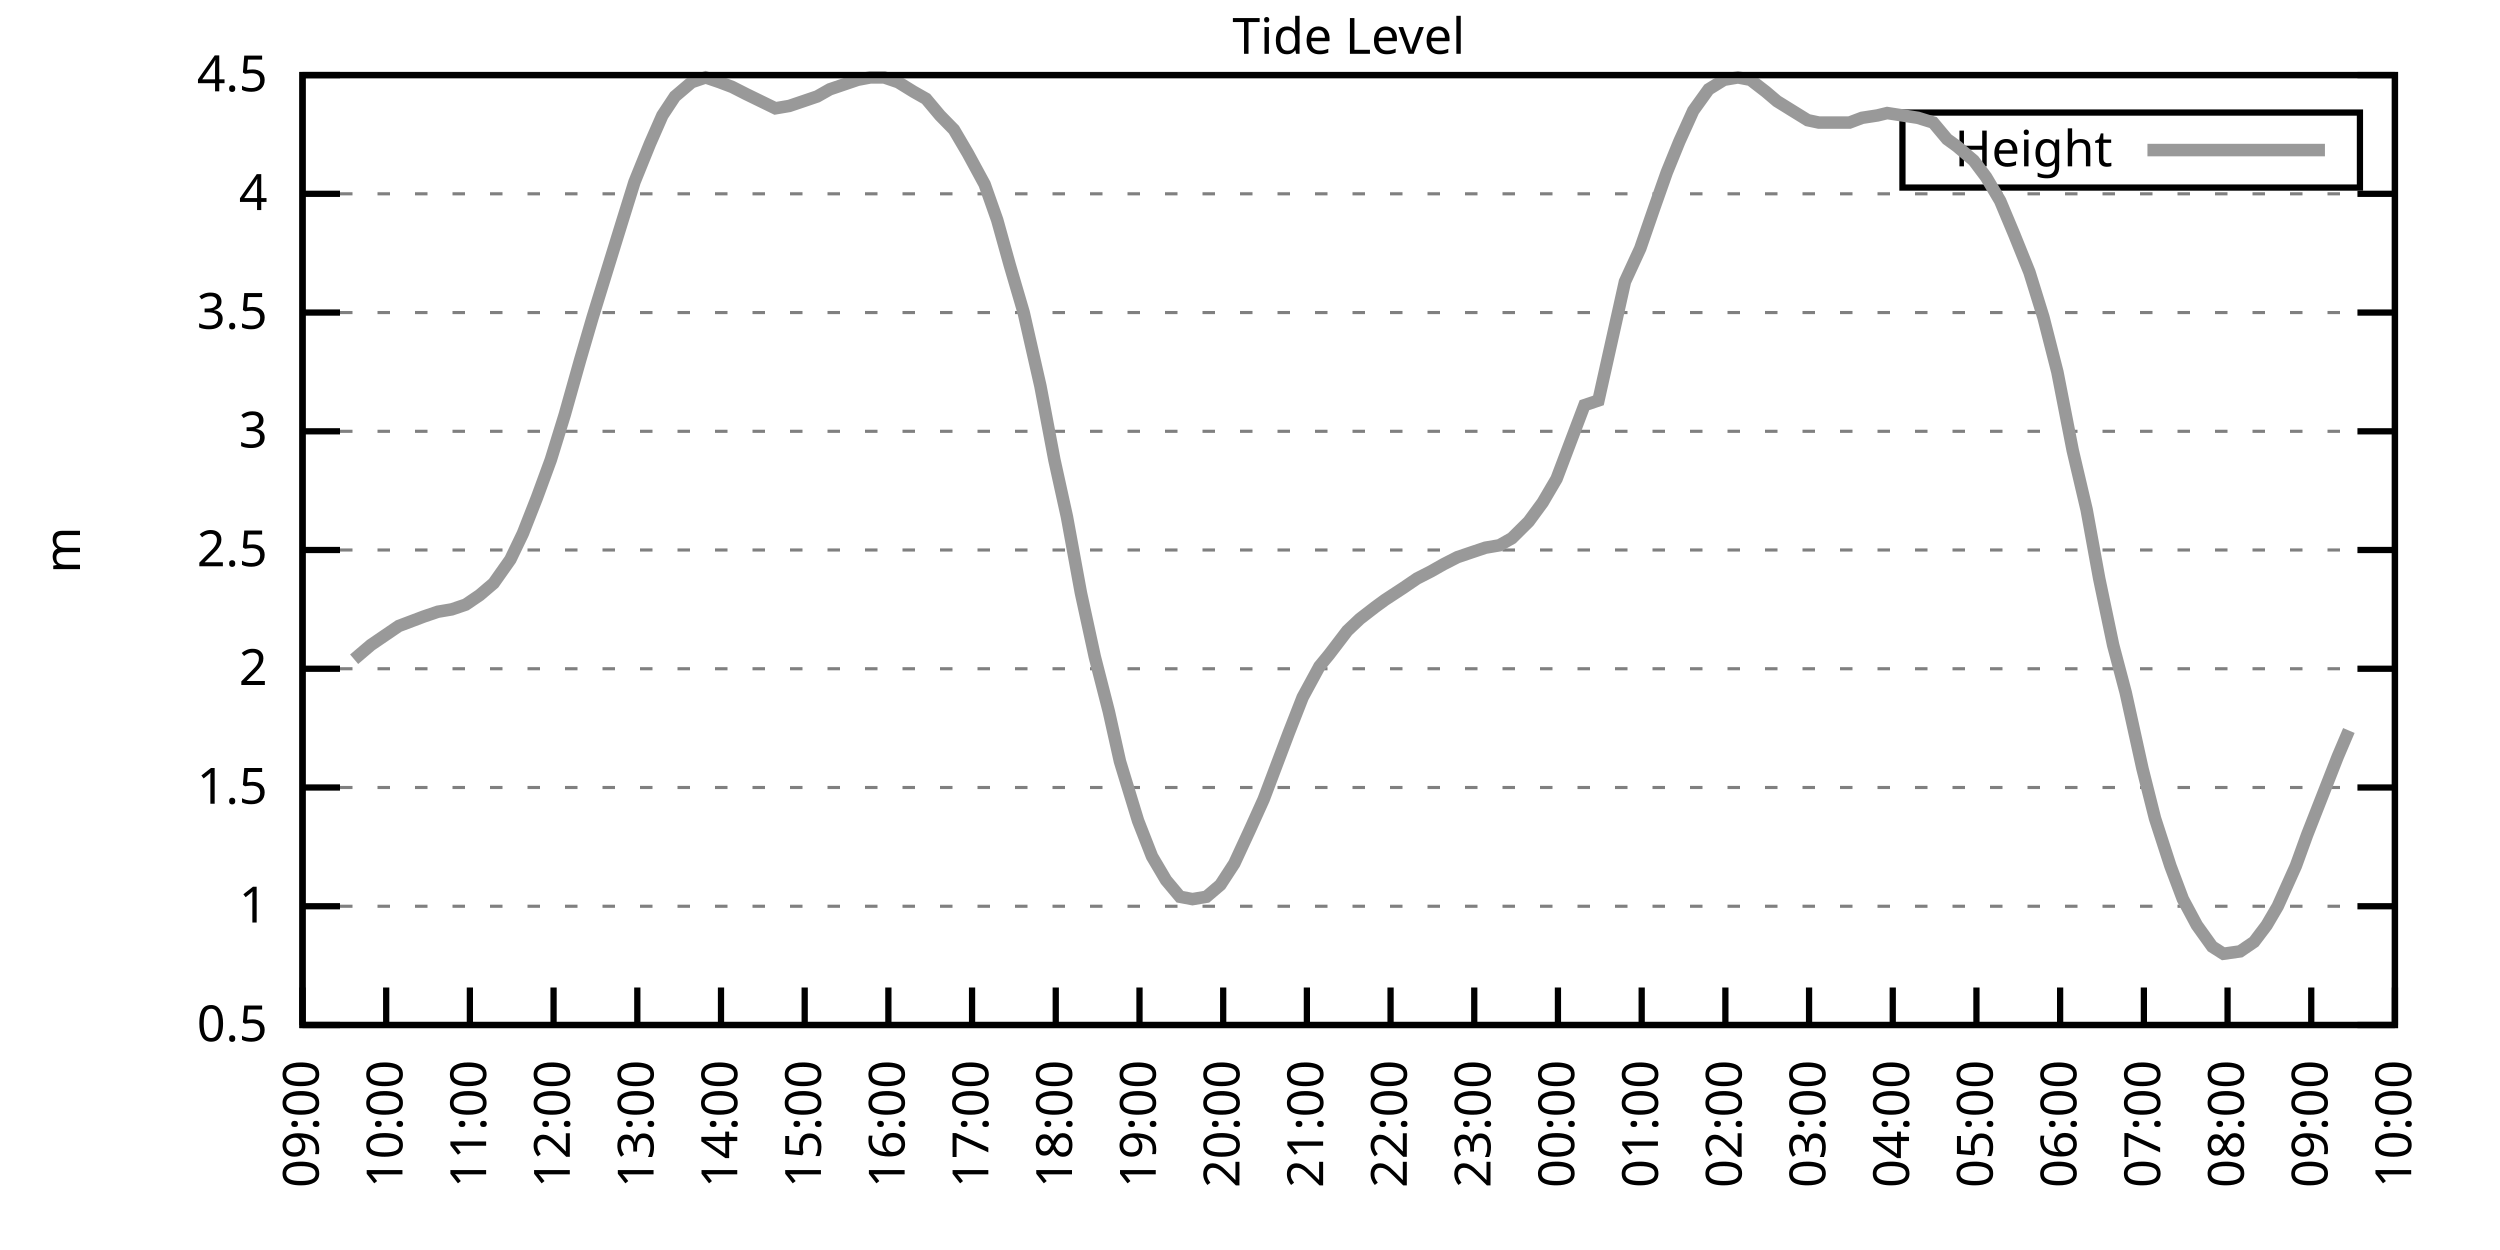
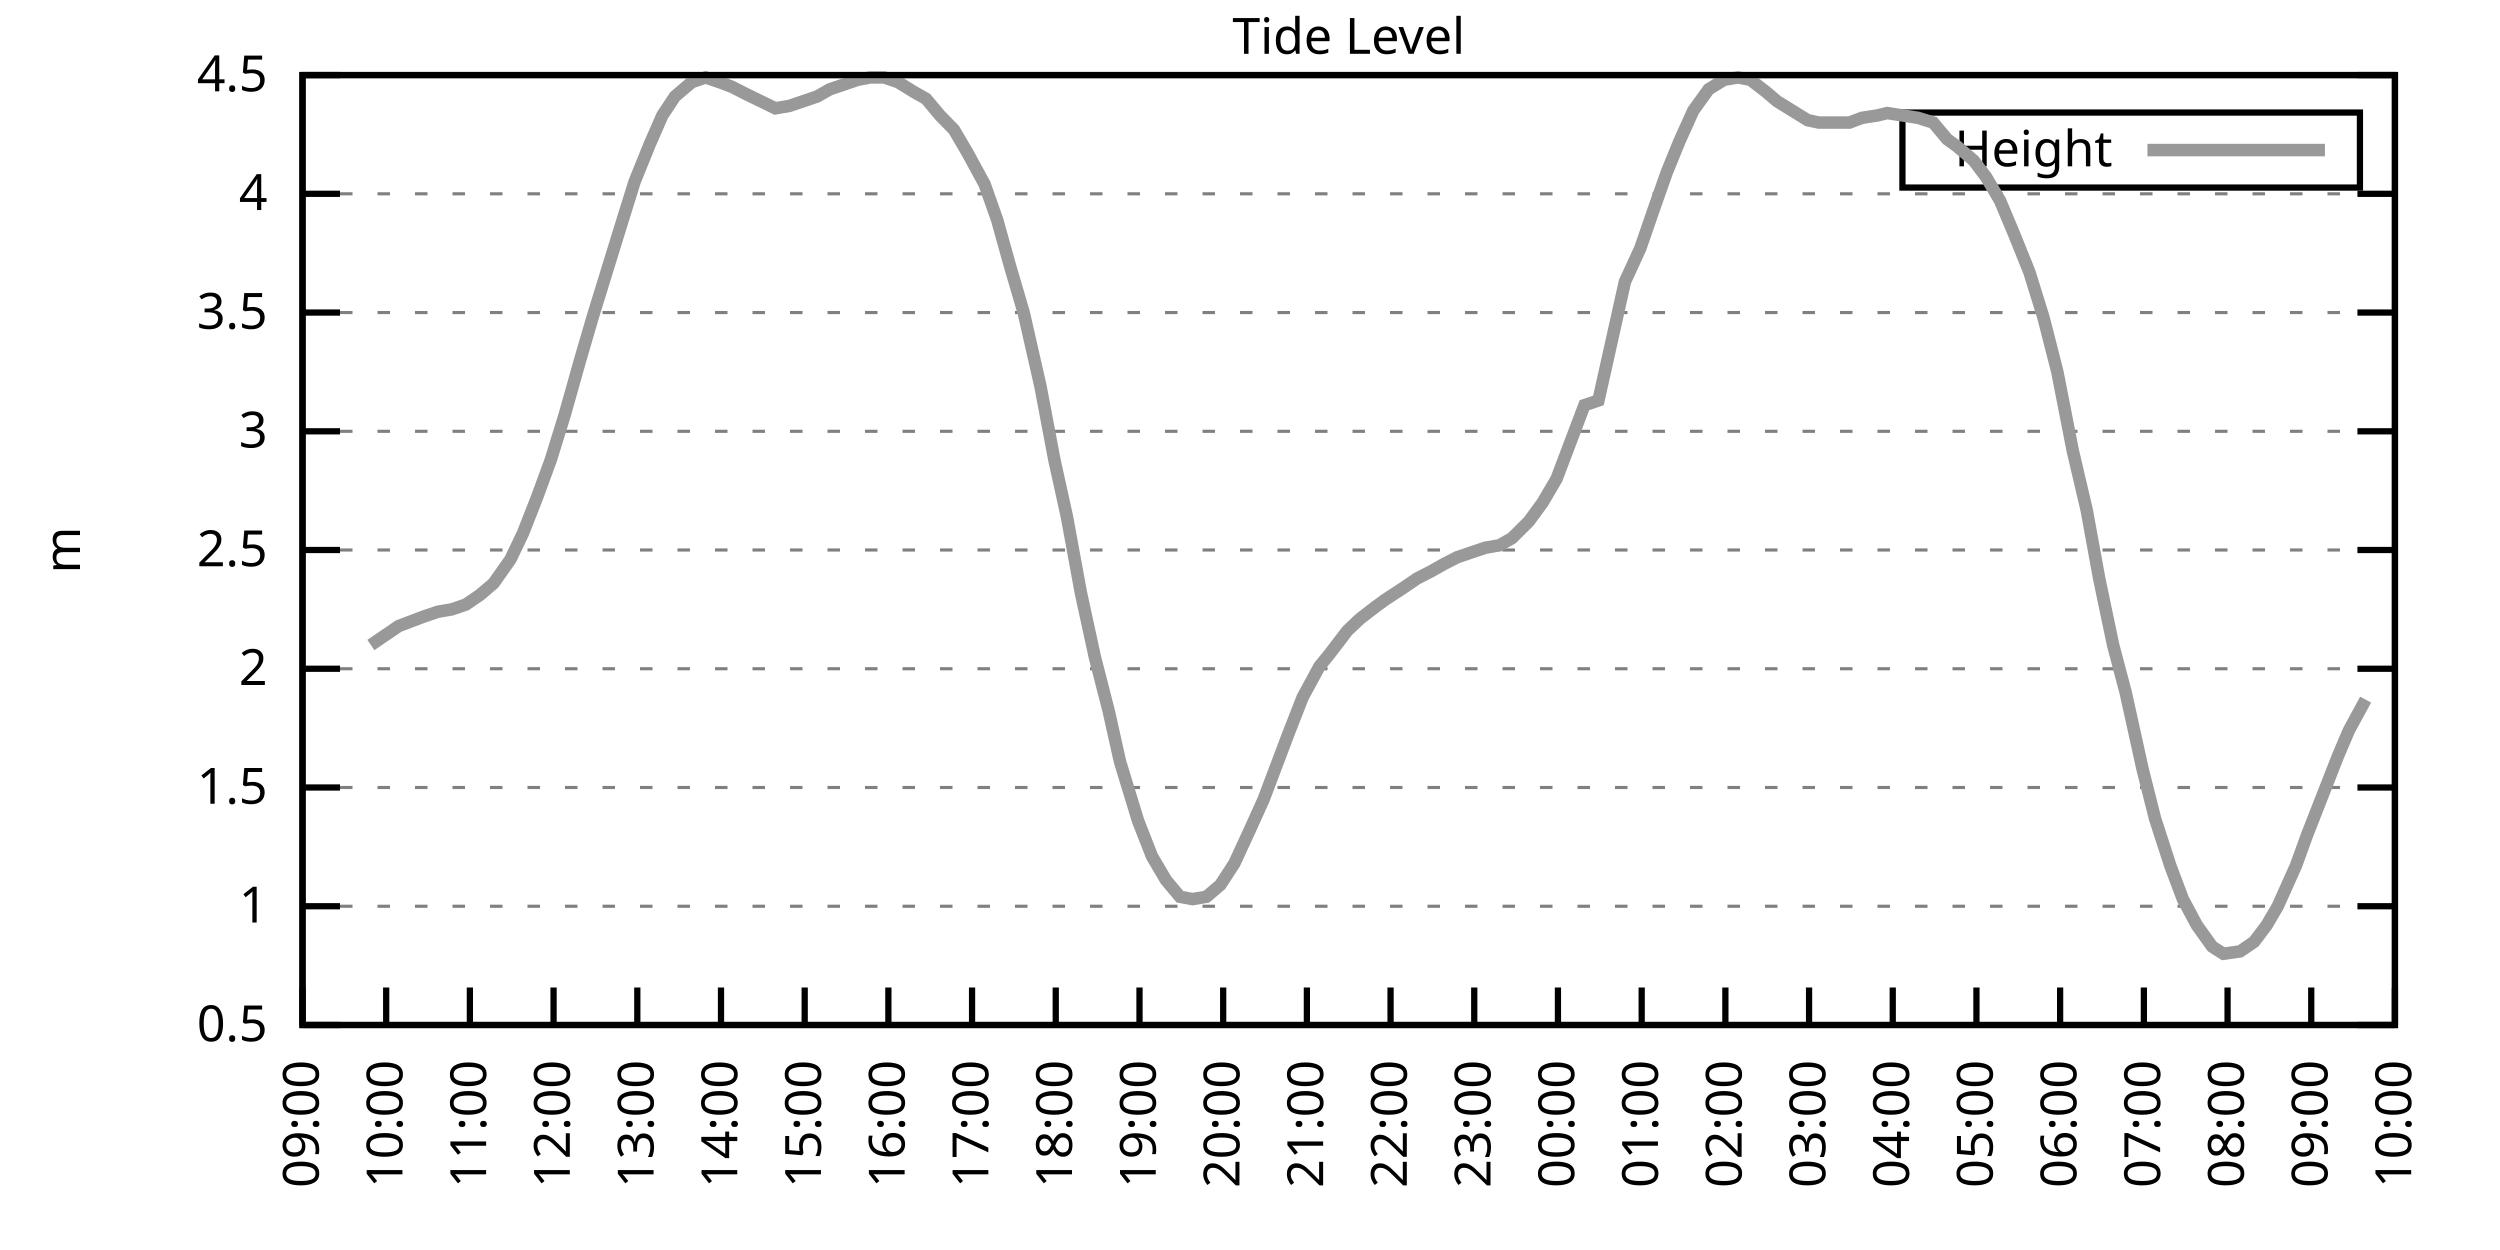
<svg xmlns="http://www.w3.org/2000/svg" xmlns:xlink="http://www.w3.org/1999/xlink" width="400" height="200" viewBox="0 0 400 200">
  <g id="gnuplot_canvas">
    <rect x="0" y="0" width="400" height="200" fill="none" />
    <defs>
      <circle id="gpDot" r="0.5" stroke-width="0.5" stroke="currentColor" />
      <path id="gpPt0" stroke-width="0.333" stroke="currentColor" d="M-1,0 h2 M0,-1 v2" />
      <path id="gpPt1" stroke-width="0.333" stroke="currentColor" d="M-1,-1 L1,1 M1,-1 L-1,1" />
      <path id="gpPt2" stroke-width="0.333" stroke="currentColor" d="M-1,0 L1,0 M0,-1 L0,1 M-1,-1 L1,1 M-1,1 L1,-1" />
      <rect id="gpPt3" stroke-width="0.333" stroke="currentColor" x="-1" y="-1" width="2" height="2" />
      <rect id="gpPt4" stroke-width="0.333" stroke="currentColor" fill="currentColor" x="-1" y="-1" width="2" height="2" />
      <circle id="gpPt5" stroke-width="0.333" stroke="currentColor" cx="0" cy="0" r="1" />
      <use xlink:href="#gpPt5" id="gpPt6" fill="currentColor" stroke="none" />
      <path id="gpPt7" stroke-width="0.333" stroke="currentColor" d="M0,-1.33 L-1.33,0.67 L1.33,0.67 z" />
      <use xlink:href="#gpPt7" id="gpPt8" fill="currentColor" stroke="none" />
      <use xlink:href="#gpPt7" id="gpPt9" stroke="currentColor" transform="rotate(180)" />
      <use xlink:href="#gpPt9" id="gpPt10" fill="currentColor" stroke="none" />
      <use xlink:href="#gpPt3" id="gpPt11" stroke="currentColor" transform="rotate(45)" />
      <use xlink:href="#gpPt11" id="gpPt12" fill="currentColor" stroke="none" />
      <path id="gpPt13" stroke-width="0.333" stroke="currentColor" d="M0,1.330 L1.265,0.411 L0.782,-1.067 L-0.782,-1.076 L-1.265,0.411 z" />
      <use xlink:href="#gpPt13" id="gpPt14" fill="currentColor" stroke="none" />
      <filter id="textbox" filterUnits="objectBoundingBox" x="0" y="0" height="1" width="1">
        <feFlood flood-color="white" flood-opacity="1" result="bgnd" />
        <feComposite in="SourceGraphic" in2="bgnd" operator="atop" />
      </filter>
      <filter id="greybox" filterUnits="objectBoundingBox" x="0" y="0" height="1" width="1">
        <feFlood flood-color="lightgrey" flood-opacity="1" result="grey" />
        <feComposite in="SourceGraphic" in2="grey" operator="atop" />
      </filter>
    </defs>
    <g fill="none" color="white" stroke="currentColor" stroke-width="1.00" stroke-linecap="butt" stroke-linejoin="miter">
</g>
    <g fill="none" color="black" stroke="currentColor" stroke-width="1.00" stroke-linecap="butt" stroke-linejoin="miter">
      <g stroke="none" shape-rendering="crispEdges">
        <polygon fill="rgb(255, 255, 255)" points="48.40,164.00 383.18,164.00 383.18,12.02 48.40,12.02 " />
      </g>
    </g>
    <g fill="none" color="black" stroke="currentColor" stroke-width="1.00" stroke-linecap="butt" stroke-linejoin="miter">
</g>
    <g fill="none" color="black" stroke="black" stroke-width="0.50" stroke-linecap="butt" stroke-linejoin="miter">
</g>
    <g fill="none" color="gray" stroke="currentColor" stroke-width="0.50" stroke-linecap="butt" stroke-linejoin="miter">
      <path stroke="gray" stroke-dasharray="2,4" class="gridline" d="M48.40,164.00 L383.19,164.00  " />
    </g>
    <g fill="none" color="gray" stroke="gray" stroke-width="1.00" stroke-linecap="butt" stroke-linejoin="miter">
</g>
    <g fill="none" color="black" stroke="currentColor" stroke-width="1.00" stroke-linecap="butt" stroke-linejoin="miter">
      <path stroke="black" d="M48.40,164.00 L54.40,164.00 M383.19,164.00 L377.19,164.00  " />
      <g transform="translate(42.80,166.60)" stroke="none" fill="black" font-family="Sans" font-size="8.00" text-anchor="end">
        <text>
          <tspan font-family="Sans"> 0.5</tspan>
        </text>
      </g>
    </g>
    <g fill="none" color="black" stroke="currentColor" stroke-width="1.00" stroke-linecap="butt" stroke-linejoin="miter">
</g>
    <g fill="none" color="black" stroke="black" stroke-width="0.50" stroke-linecap="butt" stroke-linejoin="miter">
</g>
    <g fill="none" color="gray" stroke="currentColor" stroke-width="0.50" stroke-linecap="butt" stroke-linejoin="miter">
      <path stroke="gray" stroke-dasharray="2,4" class="gridline" d="M48.40,145.00 L383.19,145.00  " />
    </g>
    <g fill="none" color="gray" stroke="gray" stroke-width="1.00" stroke-linecap="butt" stroke-linejoin="miter">
</g>
    <g fill="none" color="black" stroke="currentColor" stroke-width="1.00" stroke-linecap="butt" stroke-linejoin="miter">
      <path stroke="black" d="M48.40,145.00 L54.40,145.00 M383.19,145.00 L377.19,145.00  " />
      <g transform="translate(42.80,147.60)" stroke="none" fill="black" font-family="Sans" font-size="8.00" text-anchor="end">
        <text>
          <tspan font-family="Sans"> 1</tspan>
        </text>
      </g>
    </g>
    <g fill="none" color="black" stroke="currentColor" stroke-width="1.00" stroke-linecap="butt" stroke-linejoin="miter">
</g>
    <g fill="none" color="black" stroke="black" stroke-width="0.50" stroke-linecap="butt" stroke-linejoin="miter">
</g>
    <g fill="none" color="gray" stroke="currentColor" stroke-width="0.50" stroke-linecap="butt" stroke-linejoin="miter">
      <path stroke="gray" stroke-dasharray="2,4" class="gridline" d="M48.40,126.00 L383.19,126.00  " />
    </g>
    <g fill="none" color="gray" stroke="gray" stroke-width="1.00" stroke-linecap="butt" stroke-linejoin="miter">
</g>
    <g fill="none" color="black" stroke="currentColor" stroke-width="1.00" stroke-linecap="butt" stroke-linejoin="miter">
      <path stroke="black" d="M48.40,126.00 L54.40,126.00 M383.19,126.00 L377.19,126.00  " />
      <g transform="translate(42.80,128.60)" stroke="none" fill="black" font-family="Sans" font-size="8.00" text-anchor="end">
        <text>
          <tspan font-family="Sans"> 1.5</tspan>
        </text>
      </g>
    </g>
    <g fill="none" color="black" stroke="currentColor" stroke-width="1.00" stroke-linecap="butt" stroke-linejoin="miter">
</g>
    <g fill="none" color="black" stroke="black" stroke-width="0.50" stroke-linecap="butt" stroke-linejoin="miter">
</g>
    <g fill="none" color="gray" stroke="currentColor" stroke-width="0.50" stroke-linecap="butt" stroke-linejoin="miter">
      <path stroke="gray" stroke-dasharray="2,4" class="gridline" d="M48.40,107.00 L383.19,107.00  " />
    </g>
    <g fill="none" color="gray" stroke="gray" stroke-width="1.00" stroke-linecap="butt" stroke-linejoin="miter">
</g>
    <g fill="none" color="black" stroke="currentColor" stroke-width="1.00" stroke-linecap="butt" stroke-linejoin="miter">
      <path stroke="black" d="M48.40,107.00 L54.40,107.00 M383.19,107.00 L377.19,107.00  " />
      <g transform="translate(42.80,109.60)" stroke="none" fill="black" font-family="Sans" font-size="8.00" text-anchor="end">
        <text>
          <tspan font-family="Sans"> 2</tspan>
        </text>
      </g>
    </g>
    <g fill="none" color="black" stroke="currentColor" stroke-width="1.00" stroke-linecap="butt" stroke-linejoin="miter">
</g>
    <g fill="none" color="black" stroke="black" stroke-width="0.50" stroke-linecap="butt" stroke-linejoin="miter">
</g>
    <g fill="none" color="gray" stroke="currentColor" stroke-width="0.50" stroke-linecap="butt" stroke-linejoin="miter">
      <path stroke="gray" stroke-dasharray="2,4" class="gridline" d="M48.40,88.00 L383.19,88.00  " />
    </g>
    <g fill="none" color="gray" stroke="gray" stroke-width="1.00" stroke-linecap="butt" stroke-linejoin="miter">
</g>
    <g fill="none" color="black" stroke="currentColor" stroke-width="1.00" stroke-linecap="butt" stroke-linejoin="miter">
      <path stroke="black" d="M48.40,88.00 L54.40,88.00 M383.19,88.00 L377.19,88.00  " />
      <g transform="translate(42.80,90.60)" stroke="none" fill="black" font-family="Sans" font-size="8.00" text-anchor="end">
        <text>
          <tspan font-family="Sans"> 2.5</tspan>
        </text>
      </g>
    </g>
    <g fill="none" color="black" stroke="currentColor" stroke-width="1.00" stroke-linecap="butt" stroke-linejoin="miter">
</g>
    <g fill="none" color="black" stroke="black" stroke-width="0.50" stroke-linecap="butt" stroke-linejoin="miter">
</g>
    <g fill="none" color="gray" stroke="currentColor" stroke-width="0.50" stroke-linecap="butt" stroke-linejoin="miter">
      <path stroke="gray" stroke-dasharray="2,4" class="gridline" d="M48.40,69.01 L383.19,69.01  " />
    </g>
    <g fill="none" color="gray" stroke="gray" stroke-width="1.00" stroke-linecap="butt" stroke-linejoin="miter">
</g>
    <g fill="none" color="black" stroke="currentColor" stroke-width="1.00" stroke-linecap="butt" stroke-linejoin="miter">
      <path stroke="black" d="M48.40,69.01 L54.40,69.01 M383.19,69.01 L377.19,69.01  " />
      <g transform="translate(42.80,71.61)" stroke="none" fill="black" font-family="Sans" font-size="8.00" text-anchor="end">
        <text>
          <tspan font-family="Sans"> 3</tspan>
        </text>
      </g>
    </g>
    <g fill="none" color="black" stroke="currentColor" stroke-width="1.00" stroke-linecap="butt" stroke-linejoin="miter">
</g>
    <g fill="none" color="black" stroke="black" stroke-width="0.50" stroke-linecap="butt" stroke-linejoin="miter">
</g>
    <g fill="none" color="gray" stroke="currentColor" stroke-width="0.50" stroke-linecap="butt" stroke-linejoin="miter">
      <path stroke="gray" stroke-dasharray="2,4" class="gridline" d="M48.40,50.01 L383.19,50.01  " />
    </g>
    <g fill="none" color="gray" stroke="gray" stroke-width="1.00" stroke-linecap="butt" stroke-linejoin="miter">
</g>
    <g fill="none" color="black" stroke="currentColor" stroke-width="1.00" stroke-linecap="butt" stroke-linejoin="miter">
      <path stroke="black" d="M48.40,50.01 L54.40,50.01 M383.19,50.01 L377.19,50.01  " />
      <g transform="translate(42.80,52.61)" stroke="none" fill="black" font-family="Sans" font-size="8.00" text-anchor="end">
        <text>
          <tspan font-family="Sans"> 3.5</tspan>
        </text>
      </g>
    </g>
    <g fill="none" color="black" stroke="currentColor" stroke-width="1.00" stroke-linecap="butt" stroke-linejoin="miter">
</g>
    <g fill="none" color="black" stroke="black" stroke-width="0.50" stroke-linecap="butt" stroke-linejoin="miter">
</g>
    <g fill="none" color="gray" stroke="currentColor" stroke-width="0.50" stroke-linecap="butt" stroke-linejoin="miter">
      <path stroke="gray" stroke-dasharray="2,4" class="gridline" d="M48.40,31.01 L383.19,31.01  " />
    </g>
    <g fill="none" color="gray" stroke="gray" stroke-width="1.00" stroke-linecap="butt" stroke-linejoin="miter">
</g>
    <g fill="none" color="black" stroke="currentColor" stroke-width="1.00" stroke-linecap="butt" stroke-linejoin="miter">
      <path stroke="black" d="M48.40,31.01 L54.40,31.01 M383.19,31.01 L377.19,31.01  " />
      <g transform="translate(42.80,33.61)" stroke="none" fill="black" font-family="Sans" font-size="8.00" text-anchor="end">
        <text>
          <tspan font-family="Sans"> 4</tspan>
        </text>
      </g>
    </g>
    <g fill="none" color="black" stroke="currentColor" stroke-width="1.00" stroke-linecap="butt" stroke-linejoin="miter">
</g>
    <g fill="none" color="black" stroke="black" stroke-width="0.50" stroke-linecap="butt" stroke-linejoin="miter">
</g>
    <g fill="none" color="gray" stroke="currentColor" stroke-width="0.50" stroke-linecap="butt" stroke-linejoin="miter">
      <path stroke="gray" stroke-dasharray="2,4" class="gridline" d="M48.40,12.01 L383.19,12.01  " />
    </g>
    <g fill="none" color="gray" stroke="gray" stroke-width="1.00" stroke-linecap="butt" stroke-linejoin="miter">
</g>
    <g fill="none" color="black" stroke="currentColor" stroke-width="1.00" stroke-linecap="butt" stroke-linejoin="miter">
      <path stroke="black" d="M48.40,12.01 L54.40,12.01 M383.19,12.01 L377.19,12.01  " />
      <g transform="translate(42.80,14.61)" stroke="none" fill="black" font-family="Sans" font-size="8.00" text-anchor="end">
        <text>
          <tspan font-family="Sans"> 4.5</tspan>
        </text>
      </g>
    </g>
    <g fill="none" color="black" stroke="currentColor" stroke-width="1.00" stroke-linecap="butt" stroke-linejoin="miter">
      <path stroke="black" d="M48.40,164.00 L48.40,158.00  " />
      <g transform="translate(51.00,169.60) rotate(270.00)" stroke="none" fill="black" font-family="Sans" font-size="8.00" text-anchor="end">
        <text>
          <tspan font-family="Sans">09:00</tspan>
        </text>
      </g>
    </g>
    <g fill="none" color="black" stroke="currentColor" stroke-width="1.00" stroke-linecap="butt" stroke-linejoin="miter">
      <path stroke="black" d="M61.79,164.00 L61.79,158.00  " />
      <g transform="translate(64.39,169.60) rotate(270.00)" stroke="none" fill="black" font-family="Sans" font-size="8.00" text-anchor="end">
        <text>
          <tspan font-family="Sans">10:00</tspan>
        </text>
      </g>
    </g>
    <g fill="none" color="black" stroke="currentColor" stroke-width="1.00" stroke-linecap="butt" stroke-linejoin="miter">
      <path stroke="black" d="M75.18,164.00 L75.18,158.00  " />
      <g transform="translate(77.78,169.60) rotate(270.00)" stroke="none" fill="black" font-family="Sans" font-size="8.00" text-anchor="end">
        <text>
          <tspan font-family="Sans">11:00</tspan>
        </text>
      </g>
    </g>
    <g fill="none" color="black" stroke="currentColor" stroke-width="1.00" stroke-linecap="butt" stroke-linejoin="miter">
      <path stroke="black" d="M88.57,164.00 L88.57,158.00  " />
      <g transform="translate(91.17,169.60) rotate(270.00)" stroke="none" fill="black" font-family="Sans" font-size="8.00" text-anchor="end">
        <text>
          <tspan font-family="Sans">12:00</tspan>
        </text>
      </g>
    </g>
    <g fill="none" color="black" stroke="currentColor" stroke-width="1.00" stroke-linecap="butt" stroke-linejoin="miter">
      <path stroke="black" d="M101.97,164.00 L101.97,158.00  " />
      <g transform="translate(104.57,169.60) rotate(270.00)" stroke="none" fill="black" font-family="Sans" font-size="8.00" text-anchor="end">
        <text>
          <tspan font-family="Sans">13:00</tspan>
        </text>
      </g>
    </g>
    <g fill="none" color="black" stroke="currentColor" stroke-width="1.00" stroke-linecap="butt" stroke-linejoin="miter">
      <path stroke="black" d="M115.36,164.00 L115.36,158.00  " />
      <g transform="translate(117.96,169.60) rotate(270.00)" stroke="none" fill="black" font-family="Sans" font-size="8.00" text-anchor="end">
        <text>
          <tspan font-family="Sans">14:00</tspan>
        </text>
      </g>
    </g>
    <g fill="none" color="black" stroke="currentColor" stroke-width="1.00" stroke-linecap="butt" stroke-linejoin="miter">
      <path stroke="black" d="M128.75,164.00 L128.75,158.00  " />
      <g transform="translate(131.35,169.60) rotate(270.00)" stroke="none" fill="black" font-family="Sans" font-size="8.00" text-anchor="end">
        <text>
          <tspan font-family="Sans">15:00</tspan>
        </text>
      </g>
    </g>
    <g fill="none" color="black" stroke="currentColor" stroke-width="1.00" stroke-linecap="butt" stroke-linejoin="miter">
      <path stroke="black" d="M142.14,164.00 L142.14,158.00  " />
      <g transform="translate(144.74,169.60) rotate(270.00)" stroke="none" fill="black" font-family="Sans" font-size="8.00" text-anchor="end">
        <text>
          <tspan font-family="Sans">16:00</tspan>
        </text>
      </g>
    </g>
    <g fill="none" color="black" stroke="currentColor" stroke-width="1.00" stroke-linecap="butt" stroke-linejoin="miter">
      <path stroke="black" d="M155.53,164.00 L155.53,158.00  " />
      <g transform="translate(158.13,169.60) rotate(270.00)" stroke="none" fill="black" font-family="Sans" font-size="8.00" text-anchor="end">
        <text>
          <tspan font-family="Sans">17:00</tspan>
        </text>
      </g>
    </g>
    <g fill="none" color="black" stroke="currentColor" stroke-width="1.00" stroke-linecap="butt" stroke-linejoin="miter">
      <path stroke="black" d="M168.92,164.00 L168.92,158.00  " />
      <g transform="translate(171.52,169.60) rotate(270.00)" stroke="none" fill="black" font-family="Sans" font-size="8.00" text-anchor="end">
        <text>
          <tspan font-family="Sans">18:00</tspan>
        </text>
      </g>
    </g>
    <g fill="none" color="black" stroke="currentColor" stroke-width="1.00" stroke-linecap="butt" stroke-linejoin="miter">
      <path stroke="black" d="M182.32,164.00 L182.32,158.00  " />
      <g transform="translate(184.92,169.60) rotate(270.00)" stroke="none" fill="black" font-family="Sans" font-size="8.00" text-anchor="end">
        <text>
          <tspan font-family="Sans">19:00</tspan>
        </text>
      </g>
    </g>
    <g fill="none" color="black" stroke="currentColor" stroke-width="1.00" stroke-linecap="butt" stroke-linejoin="miter">
      <path stroke="black" d="M195.71,164.00 L195.71,158.00  " />
      <g transform="translate(198.31,169.60) rotate(270.00)" stroke="none" fill="black" font-family="Sans" font-size="8.00" text-anchor="end">
        <text>
          <tspan font-family="Sans">20:00</tspan>
        </text>
      </g>
    </g>
    <g fill="none" color="black" stroke="currentColor" stroke-width="1.00" stroke-linecap="butt" stroke-linejoin="miter">
      <path stroke="black" d="M209.10,164.00 L209.10,158.00  " />
      <g transform="translate(211.70,169.60) rotate(270.00)" stroke="none" fill="black" font-family="Sans" font-size="8.00" text-anchor="end">
        <text>
          <tspan font-family="Sans">21:00</tspan>
        </text>
      </g>
    </g>
    <g fill="none" color="black" stroke="currentColor" stroke-width="1.00" stroke-linecap="butt" stroke-linejoin="miter">
      <path stroke="black" d="M222.49,164.00 L222.49,158.00  " />
      <g transform="translate(225.09,169.60) rotate(270.00)" stroke="none" fill="black" font-family="Sans" font-size="8.00" text-anchor="end">
        <text>
          <tspan font-family="Sans">22:00</tspan>
        </text>
      </g>
    </g>
    <g fill="none" color="black" stroke="currentColor" stroke-width="1.00" stroke-linecap="butt" stroke-linejoin="miter">
      <path stroke="black" d="M235.88,164.00 L235.88,158.00  " />
      <g transform="translate(238.48,169.60) rotate(270.00)" stroke="none" fill="black" font-family="Sans" font-size="8.00" text-anchor="end">
        <text>
          <tspan font-family="Sans">23:00</tspan>
        </text>
      </g>
    </g>
    <g fill="none" color="black" stroke="currentColor" stroke-width="1.00" stroke-linecap="butt" stroke-linejoin="miter">
      <path stroke="black" d="M249.27,164.00 L249.27,158.00  " />
      <g transform="translate(251.87,169.60) rotate(270.00)" stroke="none" fill="black" font-family="Sans" font-size="8.00" text-anchor="end">
        <text>
          <tspan font-family="Sans">00:00</tspan>
        </text>
      </g>
    </g>
    <g fill="none" color="black" stroke="currentColor" stroke-width="1.00" stroke-linecap="butt" stroke-linejoin="miter">
      <path stroke="black" d="M262.67,164.00 L262.67,158.00  " />
      <g transform="translate(265.27,169.60) rotate(270.00)" stroke="none" fill="black" font-family="Sans" font-size="8.00" text-anchor="end">
        <text>
          <tspan font-family="Sans">01:00</tspan>
        </text>
      </g>
    </g>
    <g fill="none" color="black" stroke="currentColor" stroke-width="1.00" stroke-linecap="butt" stroke-linejoin="miter">
      <path stroke="black" d="M276.06,164.00 L276.06,158.00  " />
      <g transform="translate(278.66,169.60) rotate(270.00)" stroke="none" fill="black" font-family="Sans" font-size="8.00" text-anchor="end">
        <text>
          <tspan font-family="Sans">02:00</tspan>
        </text>
      </g>
    </g>
    <g fill="none" color="black" stroke="currentColor" stroke-width="1.00" stroke-linecap="butt" stroke-linejoin="miter">
      <path stroke="black" d="M289.45,164.00 L289.45,158.00  " />
      <g transform="translate(292.05,169.60) rotate(270.00)" stroke="none" fill="black" font-family="Sans" font-size="8.00" text-anchor="end">
        <text>
          <tspan font-family="Sans">03:00</tspan>
        </text>
      </g>
    </g>
    <g fill="none" color="black" stroke="currentColor" stroke-width="1.00" stroke-linecap="butt" stroke-linejoin="miter">
      <path stroke="black" d="M302.84,164.00 L302.84,158.00  " />
      <g transform="translate(305.44,169.60) rotate(270.00)" stroke="none" fill="black" font-family="Sans" font-size="8.00" text-anchor="end">
        <text>
          <tspan font-family="Sans">04:00</tspan>
        </text>
      </g>
    </g>
    <g fill="none" color="black" stroke="currentColor" stroke-width="1.00" stroke-linecap="butt" stroke-linejoin="miter">
      <path stroke="black" d="M316.23,164.00 L316.23,158.00  " />
      <g transform="translate(318.83,169.60) rotate(270.00)" stroke="none" fill="black" font-family="Sans" font-size="8.00" text-anchor="end">
        <text>
          <tspan font-family="Sans">05:00</tspan>
        </text>
      </g>
    </g>
    <g fill="none" color="black" stroke="currentColor" stroke-width="1.00" stroke-linecap="butt" stroke-linejoin="miter">
      <path stroke="black" d="M329.62,164.00 L329.62,158.00  " />
      <g transform="translate(332.22,169.60) rotate(270.00)" stroke="none" fill="black" font-family="Sans" font-size="8.00" text-anchor="end">
        <text>
          <tspan font-family="Sans">06:00</tspan>
        </text>
      </g>
    </g>
    <g fill="none" color="black" stroke="currentColor" stroke-width="1.00" stroke-linecap="butt" stroke-linejoin="miter">
      <path stroke="black" d="M343.02,164.00 L343.02,158.00  " />
      <g transform="translate(345.62,169.60) rotate(270.00)" stroke="none" fill="black" font-family="Sans" font-size="8.00" text-anchor="end">
        <text>
          <tspan font-family="Sans">07:00</tspan>
        </text>
      </g>
    </g>
    <g fill="none" color="black" stroke="currentColor" stroke-width="1.00" stroke-linecap="butt" stroke-linejoin="miter">
      <path stroke="black" d="M356.41,164.00 L356.41,158.00  " />
      <g transform="translate(359.01,169.60) rotate(270.00)" stroke="none" fill="black" font-family="Sans" font-size="8.00" text-anchor="end">
        <text>
          <tspan font-family="Sans">08:00</tspan>
        </text>
      </g>
    </g>
    <g fill="none" color="black" stroke="currentColor" stroke-width="1.00" stroke-linecap="butt" stroke-linejoin="miter">
      <path stroke="black" d="M369.80,164.00 L369.80,158.00  " />
      <g transform="translate(372.40,169.60) rotate(270.00)" stroke="none" fill="black" font-family="Sans" font-size="8.00" text-anchor="end">
        <text>
          <tspan font-family="Sans">09:00</tspan>
        </text>
      </g>
    </g>
    <g fill="none" color="black" stroke="currentColor" stroke-width="1.00" stroke-linecap="butt" stroke-linejoin="miter">
      <path stroke="black" d="M383.19,164.00 L383.19,158.00  " />
      <g transform="translate(385.79,169.60) rotate(270.00)" stroke="none" fill="black" font-family="Sans" font-size="8.00" text-anchor="end">
        <text>
          <tspan font-family="Sans">10:00</tspan>
        </text>
      </g>
    </g>
    <g fill="none" color="black" stroke="currentColor" stroke-width="1.00" stroke-linecap="butt" stroke-linejoin="miter">
</g>
    <g fill="none" color="black" stroke="currentColor" stroke-width="1.00" stroke-linecap="butt" stroke-linejoin="miter">
      <path stroke="black" d="M48.40,12.01 L48.40,164.00 L383.19,164.00 L383.19,12.01 L48.40,12.01 Z  " />
    </g>
    <g fill="none" color="black" stroke="currentColor" stroke-width="1.00" stroke-linecap="butt" stroke-linejoin="miter">
</g>
    <g fill="none" color="black" stroke="currentColor" stroke-width="1.00" stroke-linecap="butt" stroke-linejoin="miter">
      <path stroke="black" d="M304.39,30.01 L304.39,18.01 L377.59,18.01 L377.59,30.01 L304.39,30.01 Z  " />
    </g>
    <g id="Tide_level_plot_1">
      <g fill="none" color="white" stroke="black" stroke-width="2.00" stroke-linecap="butt" stroke-linejoin="miter">
</g>
      <g fill="none" color="black" stroke="currentColor" stroke-width="2.00" stroke-linecap="butt" stroke-linejoin="miter">
        <g transform="translate(337.99,26.61)" stroke="none" fill="black" font-family="Sans" font-size="8.00" text-anchor="end">
          <text>
            <tspan font-family="Sans">Height</tspan>
          </text>
        </g>
      </g>
      <g fill="none" color="black" stroke="currentColor" stroke-width="2.00" stroke-linecap="butt" stroke-linejoin="miter">
-         <path stroke="rgb(153, 153, 153)" d="M343.59,24.01 L371.99,24.01 M56.66,105.48 L59.34,103.20 L61.57,101.68 L63.80,100.16 L65.81,99.40 L67.82,98.64   L70.05,97.88 L72.28,97.50 L74.51,96.74 L76.75,95.22 L78.98,93.32 L81.66,89.52 L83.66,85.35 L85.90,79.65   L88.13,73.57 L90.36,66.35 L92.82,57.61 L94.82,50.77 L97.28,42.79 L99.51,35.57 L101.52,29.11 L103.98,23.03   L105.98,18.47 L107.99,15.43 L110.67,13.15 L112.90,12.39 L115.13,13.15 L117.14,13.91 L119.38,15.05 L124.06,17.33   L126.29,16.95 L128.53,16.19 L130.76,15.43 L132.77,14.29 L135.00,13.53 L137.23,12.77 L139.24,12.39 L141.47,12.39   L143.70,13.15 L146.16,14.67 L148.17,15.81 L150.40,18.47 L152.63,20.75 L154.86,24.55 L157.54,29.49 L159.55,35.19   L161.56,42.41 L163.79,50.01 L166.47,61.79 L168.70,73.57 L170.71,82.69 L172.94,94.84 L175.17,105.10 L177.41,113.84   L179.19,121.82 L182.09,131.32 L184.32,137.02 L186.56,140.82 L188.79,143.48 L190.80,143.86 L193.03,143.48 L195.26,141.58   L197.49,138.16 L199.95,132.84 L202.18,127.90 L204.19,122.58 L206.20,117.26 L208.43,111.56 L211.11,106.62 L212.67,104.72   L215.57,100.92 L217.58,99.02 L220.04,97.12 L221.60,95.98 L224.50,94.08 L226.73,92.56 L228.96,91.42 L230.97,90.28   L233.20,89.14 L235.44,88.38 L237.67,87.63 L239.90,87.25 L241.91,86.11 L244.59,83.45 L246.82,80.41 L249.05,76.61   L253.51,64.83 L255.75,64.07 L259.99,45.07 L262.44,39.75 L264.67,33.29 L266.68,27.59 L268.69,22.65 L270.92,17.71   L273.38,14.29 L275.83,12.77 L278.07,12.39 L280.07,12.77 L282.53,14.67 L284.32,16.19 L286.77,17.71 L289.23,19.23   L291.01,19.61 L293.47,19.61 L295.92,19.61 L297.93,18.85 L300.39,18.47 L301.95,18.09 L304.40,18.47 L306.86,18.85   L309.31,19.61 L311.54,22.27 L313.11,23.41 L315.79,25.69 L317.79,28.35 L320.03,32.15 L322.26,37.47 L324.71,43.55   L326.95,50.77 L329.18,59.51 L331.63,72.05 L333.86,81.55 L335.87,92.56 L338.10,103.20 L340.11,110.80 L342.79,122.96   L344.80,130.94 L347.26,138.54 L349.26,143.86 L351.50,148.04 L353.95,151.46 L355.74,152.60 L358.42,152.22 L360.65,150.70   L362.66,148.04 L364.44,145.00 L367.34,138.54 L369.13,133.60 L371.81,126.76 L374.04,121.06 L375.82,116.88  " />
+         <path stroke="rgb(153, 153, 153)" d="M343.59,24.01 L371.99,24.01 M59.34,103.20 L61.57,101.68 L63.80,100.16 L65.81,99.40 L67.82,98.64 L70.05,97.88   L72.28,97.50 L74.51,96.74 L76.75,95.22 L78.98,93.32 L81.66,89.52 L83.66,85.35 L85.90,79.65 L88.13,73.57   L90.36,66.35 L92.82,57.61 L94.82,50.77 L97.28,42.79 L99.51,35.57 L101.52,29.11 L103.98,23.03 L105.98,18.47   L107.99,15.43 L110.67,13.15 L112.90,12.39 L115.13,13.15 L117.14,13.91 L119.38,15.05 L124.06,17.33 L126.29,16.95   L128.53,16.19 L130.76,15.43 L132.77,14.29 L135.00,13.53 L137.23,12.77 L139.24,12.39 L141.47,12.39 L143.70,13.15   L146.16,14.67 L148.17,15.81 L150.40,18.47 L152.63,20.75 L154.86,24.55 L157.54,29.49 L159.55,35.19 L161.56,42.41   L163.79,50.01 L166.47,61.79 L168.70,73.57 L170.71,82.69 L172.94,94.84 L175.17,105.10 L177.41,113.84 L179.19,121.82   L182.09,131.32 L184.32,137.02 L186.56,140.82 L188.79,143.48 L190.80,143.86 L193.03,143.48 L195.26,141.58 L197.49,138.16   L199.95,132.84 L202.18,127.90 L204.19,122.58 L206.20,117.26 L208.43,111.56 L211.11,106.62 L212.67,104.72 L215.57,100.92   L217.58,99.02 L220.04,97.12 L221.60,95.98 L224.50,94.08 L226.73,92.56 L228.96,91.42 L230.97,90.28 L233.20,89.14   L235.44,88.38 L237.67,87.63 L239.90,87.25 L241.91,86.11 L244.59,83.45 L246.82,80.41 L249.05,76.61 L253.51,64.83   L255.75,64.07 L259.99,45.07 L262.44,39.75 L264.67,33.29 L266.68,27.59 L268.69,22.65 L270.92,17.71 L273.38,14.29   L275.83,12.77 L278.07,12.39 L280.07,12.77 L282.53,14.67 L284.32,16.19 L286.77,17.71 L289.23,19.23 L291.01,19.61   L293.47,19.61 L295.92,19.61 L297.93,18.85 L300.39,18.47 L301.95,18.09 L304.40,18.47 L306.86,18.85 L309.31,19.61   L311.54,22.27 L313.11,23.41 L315.79,25.69 L317.79,28.35 L320.03,32.15 L322.26,37.47 L324.71,43.55 L326.95,50.77   L329.18,59.51 L331.63,72.05 L333.86,81.55 L335.87,92.56 L338.10,103.20 L340.11,110.80 L342.79,122.96 L344.80,130.94   L347.26,138.54 L349.26,143.86 L351.50,148.04 L353.95,151.46 L355.74,152.60 L358.42,152.22 L360.65,150.70 L362.66,148.04   L364.44,145.00 L367.34,138.54 L369.13,133.60 L371.81,126.76 L374.04,121.06 L375.82,116.88 L378.50,111.94  " />
      </g>
    </g>
    <g fill="none" color="black" stroke="currentColor" stroke-width="2.00" stroke-linecap="butt" stroke-linejoin="miter">
</g>
    <g fill="none" color="black" stroke="black" stroke-width="1.00" stroke-linecap="butt" stroke-linejoin="miter">
</g>
    <g fill="none" color="black" stroke="currentColor" stroke-width="1.00" stroke-linecap="butt" stroke-linejoin="miter">
      <path stroke="black" d="M48.40,12.01 L48.40,164.00 L383.19,164.00 L383.19,12.01 L48.40,12.01 Z  " />
      <g transform="translate(12.80,88.01) rotate(270.00)" stroke="none" fill="black" font-family="Sans" font-size="8.00" text-anchor="middle">
        <text>
          <tspan font-family="Sans">m</tspan>
        </text>
      </g>
    </g>
    <g fill="none" color="black" stroke="currentColor" stroke-width="1.00" stroke-linecap="butt" stroke-linejoin="miter">
</g>
    <g fill="none" color="black" stroke="currentColor" stroke-width="1.00" stroke-linecap="butt" stroke-linejoin="miter">
      <g transform="translate(215.79,8.61)" stroke="none" fill="black" font-family="Sans" font-size="8.00" text-anchor="middle">
        <text>
          <tspan font-family="Sans">Tide Level</tspan>
        </text>
      </g>
    </g>
    <g fill="none" color="black" stroke="currentColor" stroke-width="1.00" stroke-linecap="butt" stroke-linejoin="miter">
</g>
  </g>
</svg>
